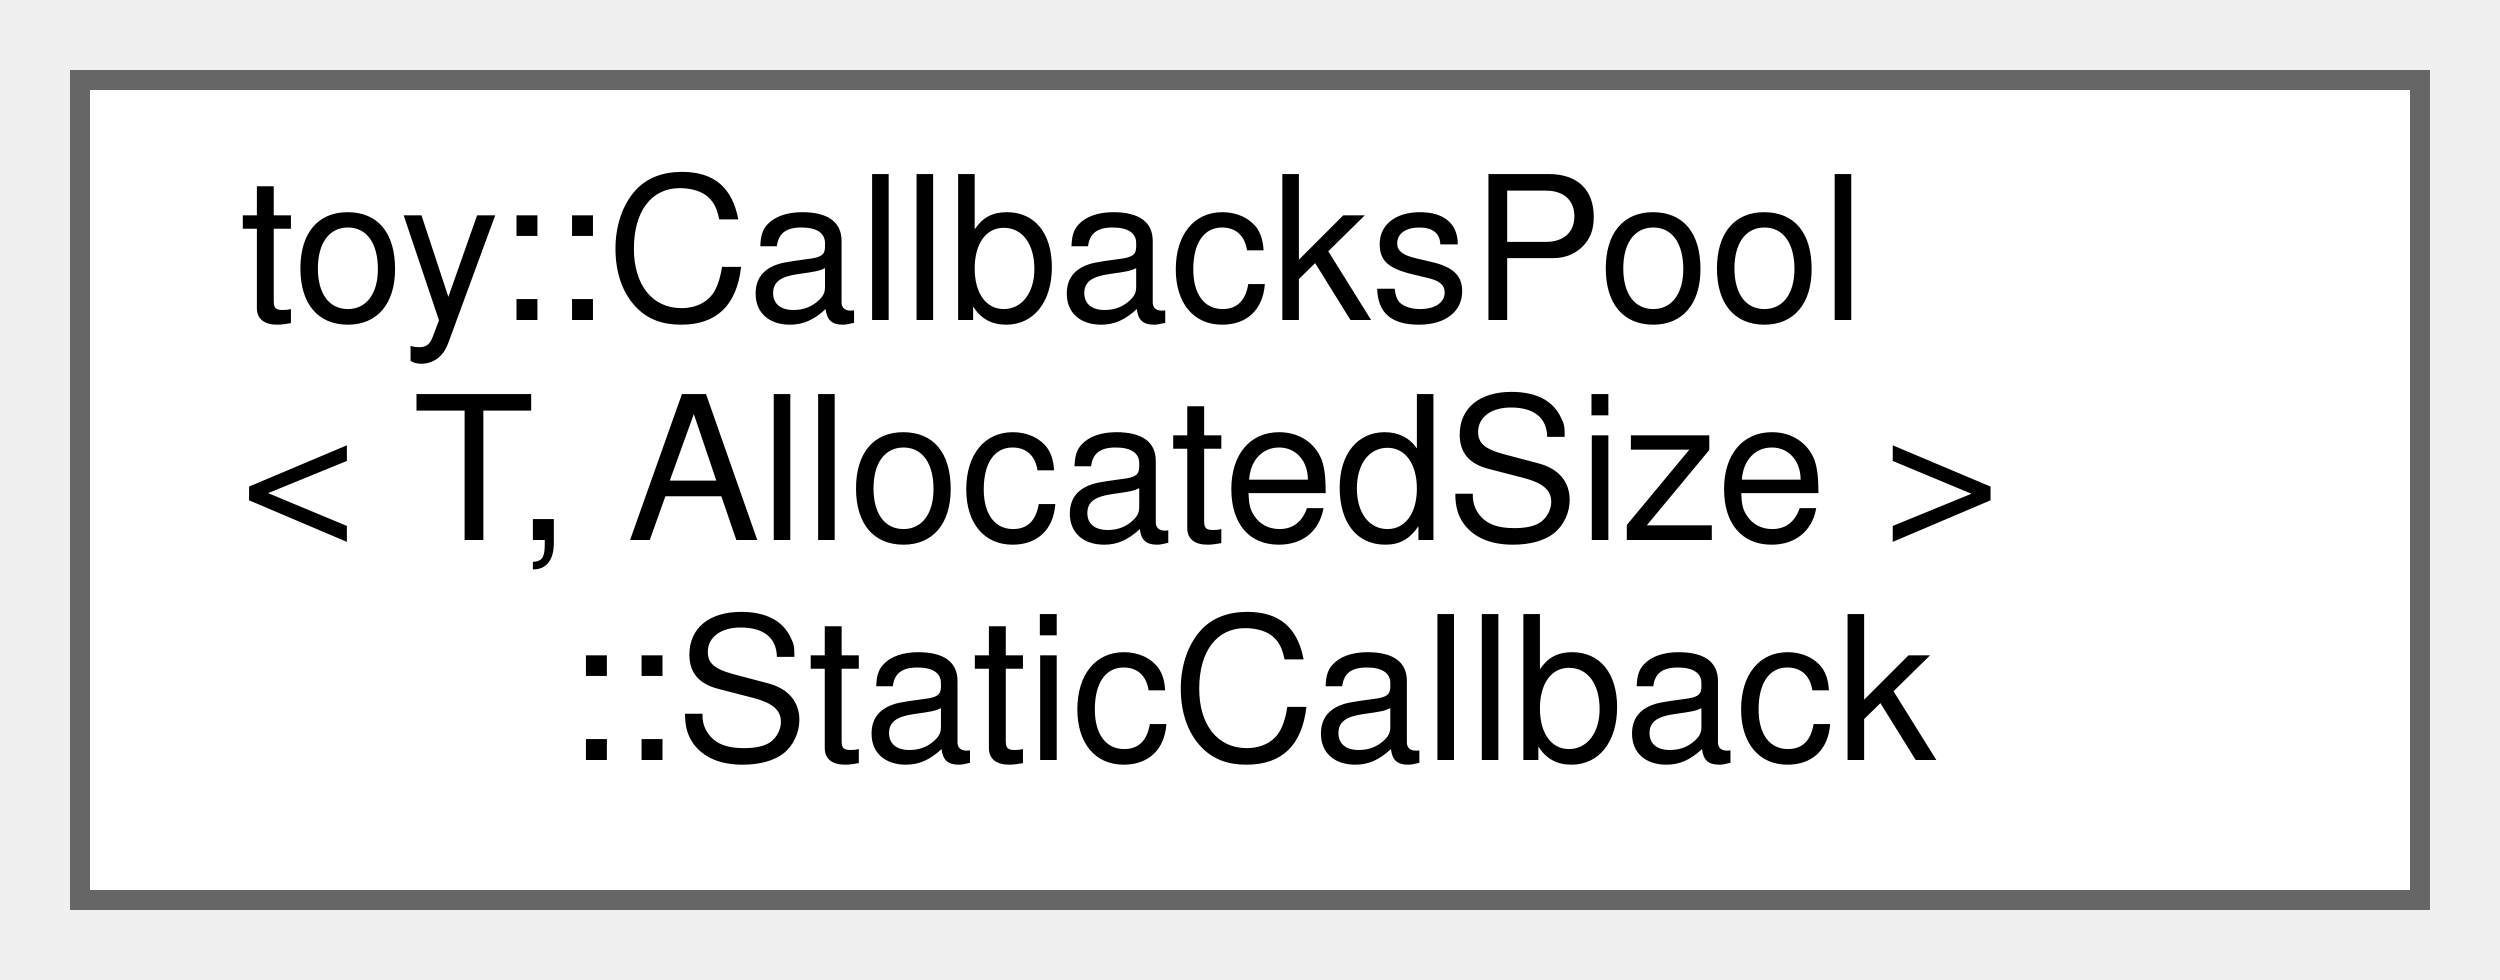
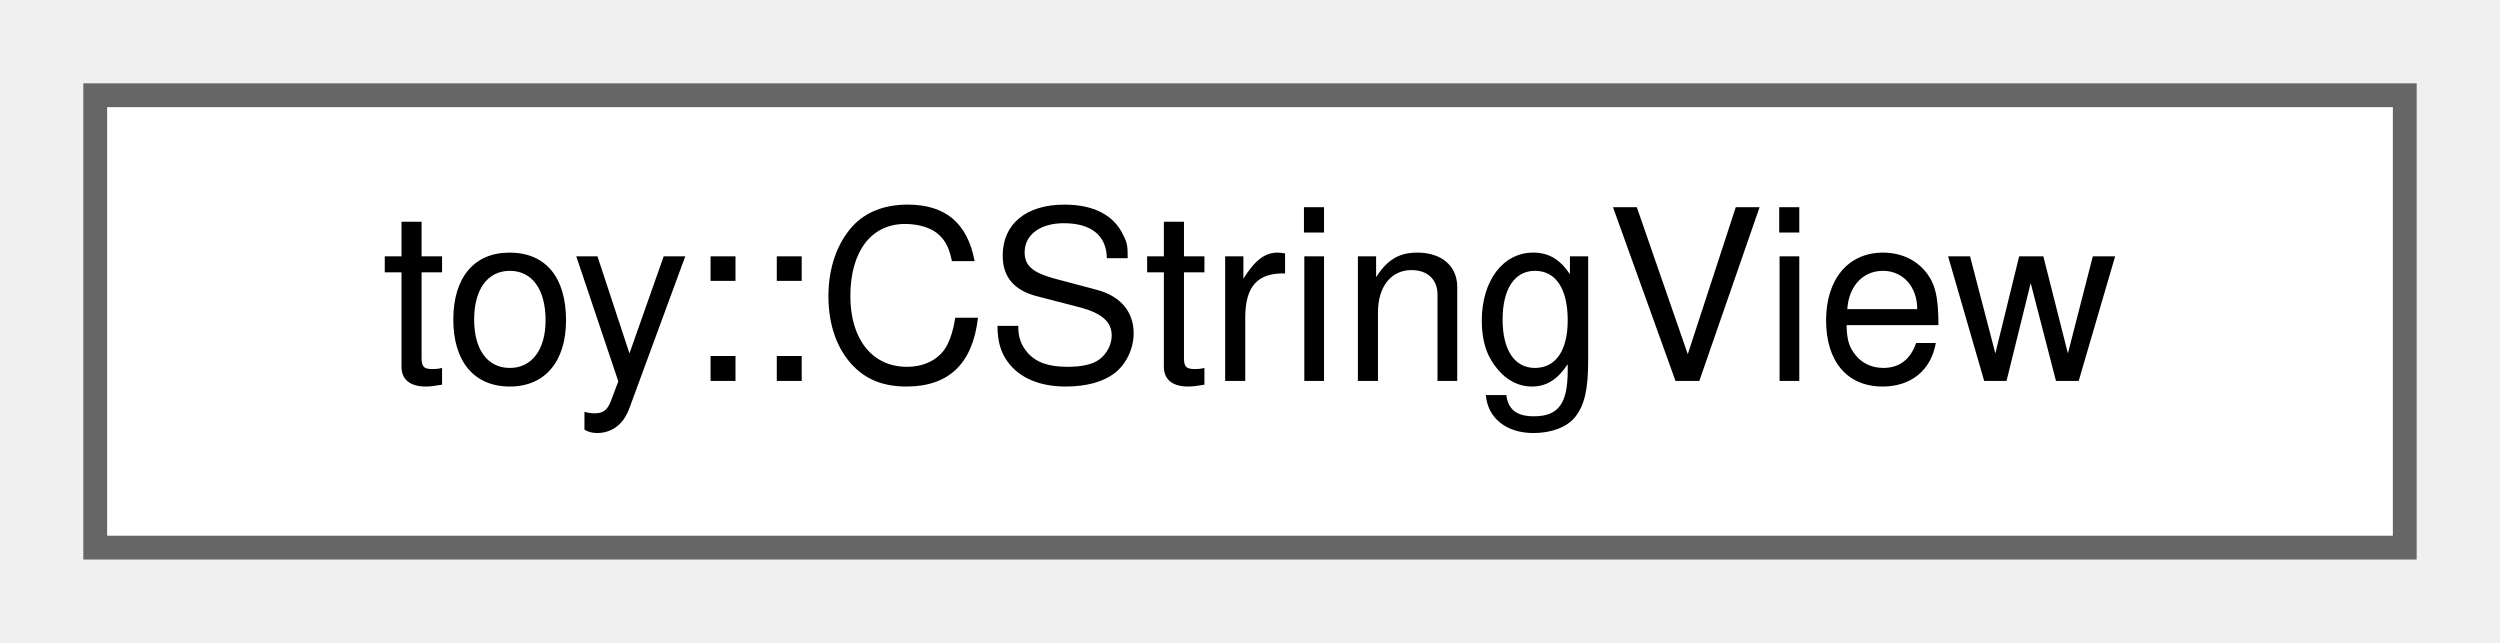
- <svg xmlns="http://www.w3.org/2000/svg" xmlns:xlink="http://www.w3.org/1999/xlink" width="125pt" height="49pt" viewBox="0.00 0.00 125.00 49.00">
-   <g id="graph0" class="graph" transform="scale(1 1) rotate(0) translate(4 45)">
+ <svg xmlns="http://www.w3.org/2000/svg" xmlns:xlink="http://www.w3.org/1999/xlink" width="105pt" height="27pt" viewBox="0.00 0.00 105.00 27.00">
+   <g id="graph0" class="graph" transform="scale(1 1) rotate(0) translate(4 23)">
    <g id="Node000000" class="node">
      <g id="a_Node000000">
-         <a xlink:href="d7/d9f/structtoy_1_1_callbacks_pool_1_1_static_callback.html" target="_top" xlink:title="Internal structure to store a callback function pointer.">
-           <polygon fill="white" stroke="#666666" points="117,-41 0,-41 0,0 117,0 117,-41" />
-           <text text-anchor="start" x="8" y="-29" font-family="Helvetica,sans-Serif" font-size="10.00">toy::CallbacksPool</text>
-           <text text-anchor="start" x="8" y="-18" font-family="Helvetica,sans-Serif" font-size="10.00">&lt; T, AllocatedSize &gt;</text>
-           <text text-anchor="middle" x="58.5" y="-7" font-family="Helvetica,sans-Serif" font-size="10.00">::StaticCallback</text>
+         <a xlink:href="d5/d03/classtoy_1_1_c_string_view.html" target="_top" xlink:title="Non-owning string view class for C-style strings.">
+           <polygon fill="white" stroke="#666666" points="97,-19 0,-19 0,0 97,0 97,-19" />
+           <text text-anchor="middle" x="48.5" y="-7" font-family="Helvetica,sans-Serif" font-size="10.00">toy::CStringView</text>
        </a>
      </g>
    </g>
  </g>
</svg>
